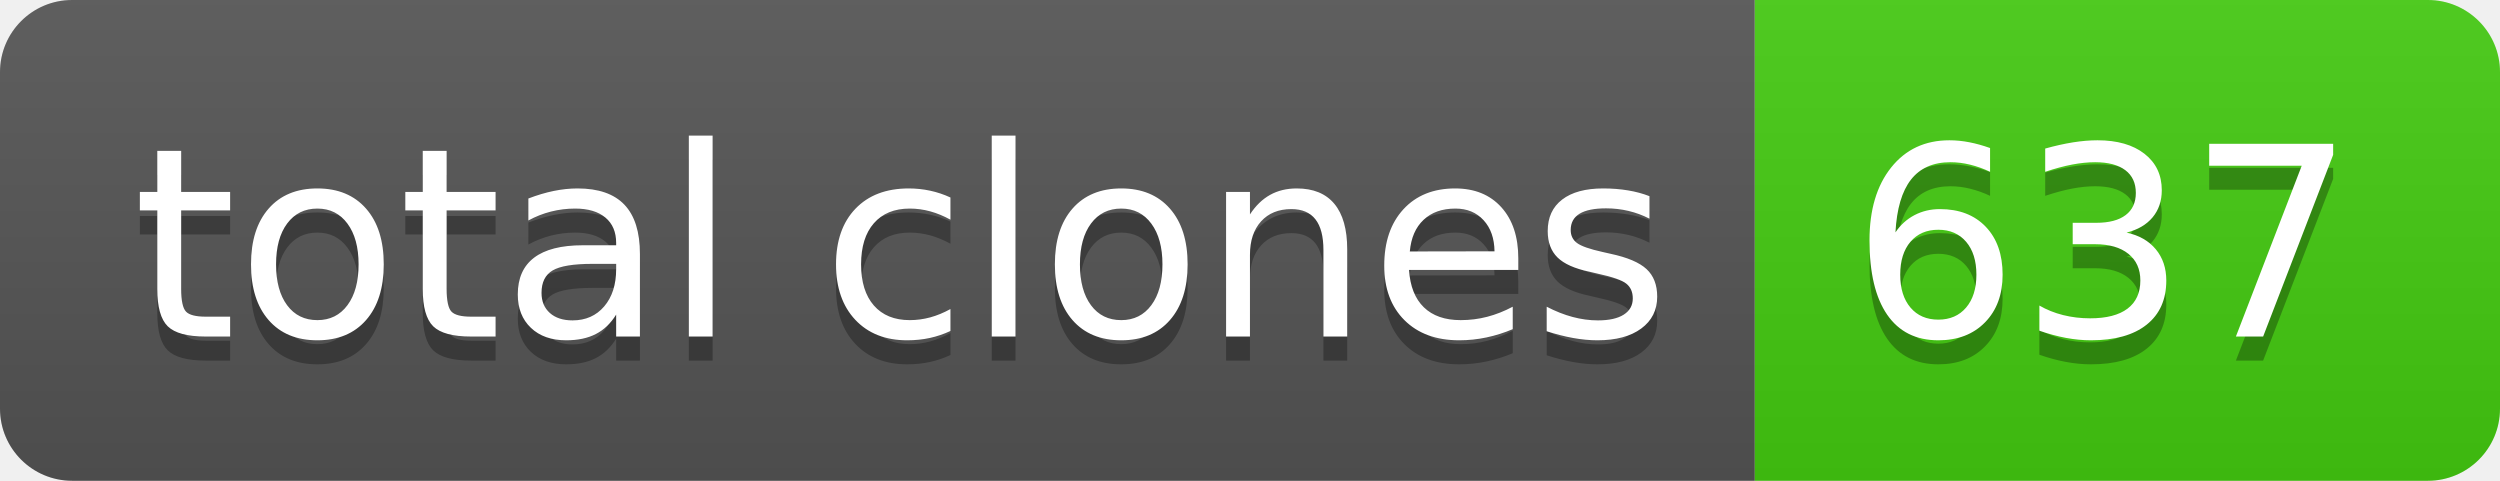
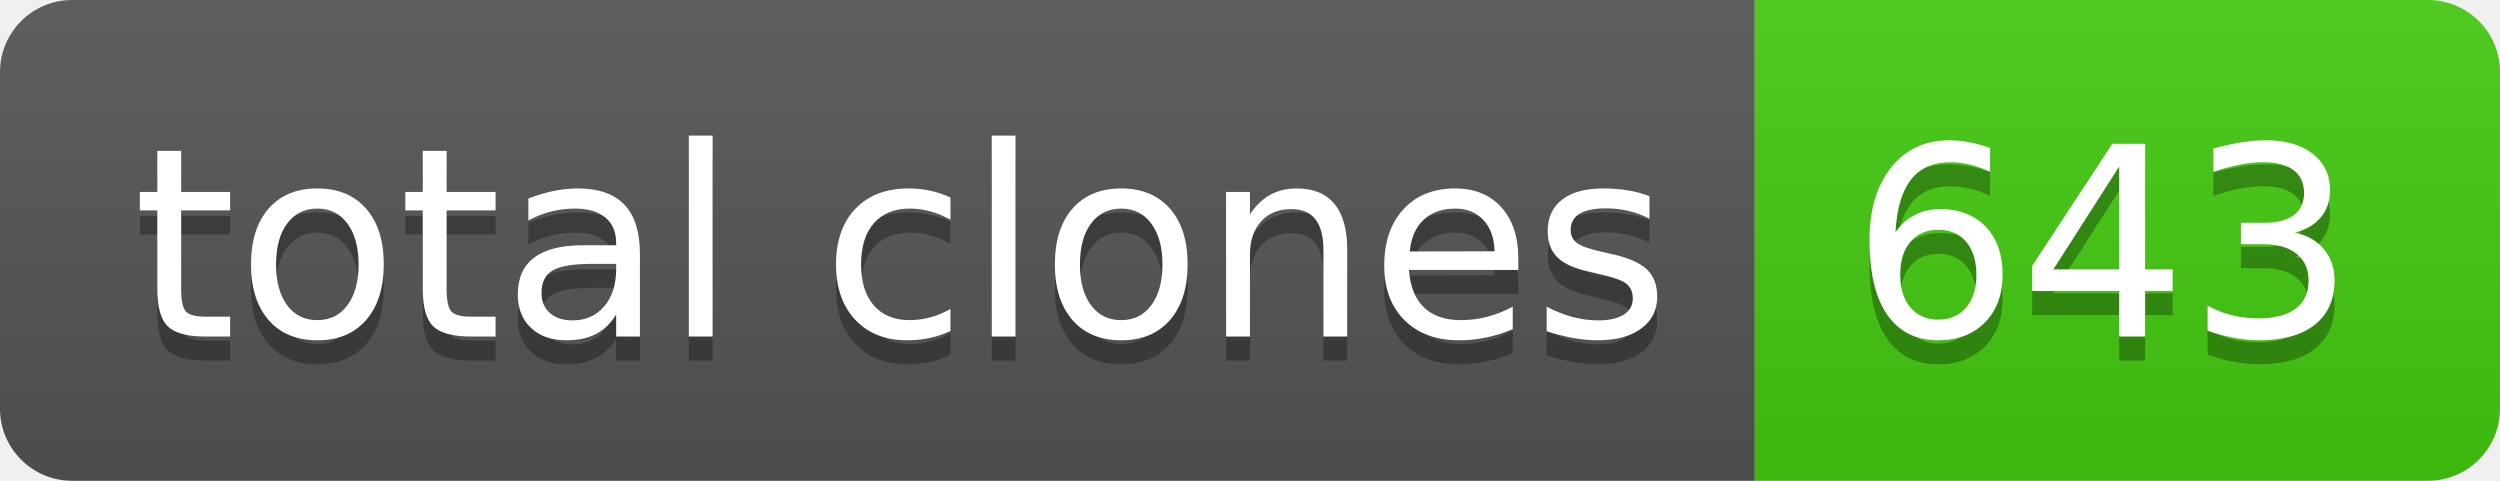
- <svg xmlns="http://www.w3.org/2000/svg" width="104" height="20" role="img" aria-label="total clones: 637">
+ <svg xmlns="http://www.w3.org/2000/svg" width="104" height="20" role="img" aria-label="total clones: 643">
  <linearGradient id="s" x2="0" y2="100%">
    <stop offset="0" stop-color="#bbb" stop-opacity=".1" />
    <stop offset="1" stop-opacity=".1" />
  </linearGradient>
  <clipPath id="r">
    <rect width="104" height="20" rx="3" fill="#fff" />
  </clipPath>
  <g clip-path="url(#r)">
    <rect width="73" height="20" fill="#555" />
    <rect x="73" width="31" height="20" fill="#4c1" />
    <rect width="104" height="20" fill="url(#s)" />
  </g>
  <g fill="#fff" text-anchor="middle" font-family="Verdana,Geneva,DejaVu Sans,sans-serif" text-rendering="geometricPrecision" font-size="110">
    <text aria-hidden="true" x="375" y="150" fill="#010101" fill-opacity=".3" transform="scale(.1)" textLength="630">total clones</text>
    <text x="375" y="140" transform="scale(.1)" fill="#fff" textLength="630">total clones</text>
-     <text aria-hidden="true" x="875" y="150" fill="#010101" fill-opacity=".3" transform="scale(.1)" textLength="210">637</text>
-     <text x="875" y="140" transform="scale(.1)" fill="#fff" textLength="210">637</text>
+     <text aria-hidden="true" x="875" y="150" fill="#010101" fill-opacity=".3" transform="scale(.1)" textLength="210">643</text>
+     <text x="875" y="140" transform="scale(.1)" fill="#fff" textLength="210">643</text>
  </g>
</svg>
